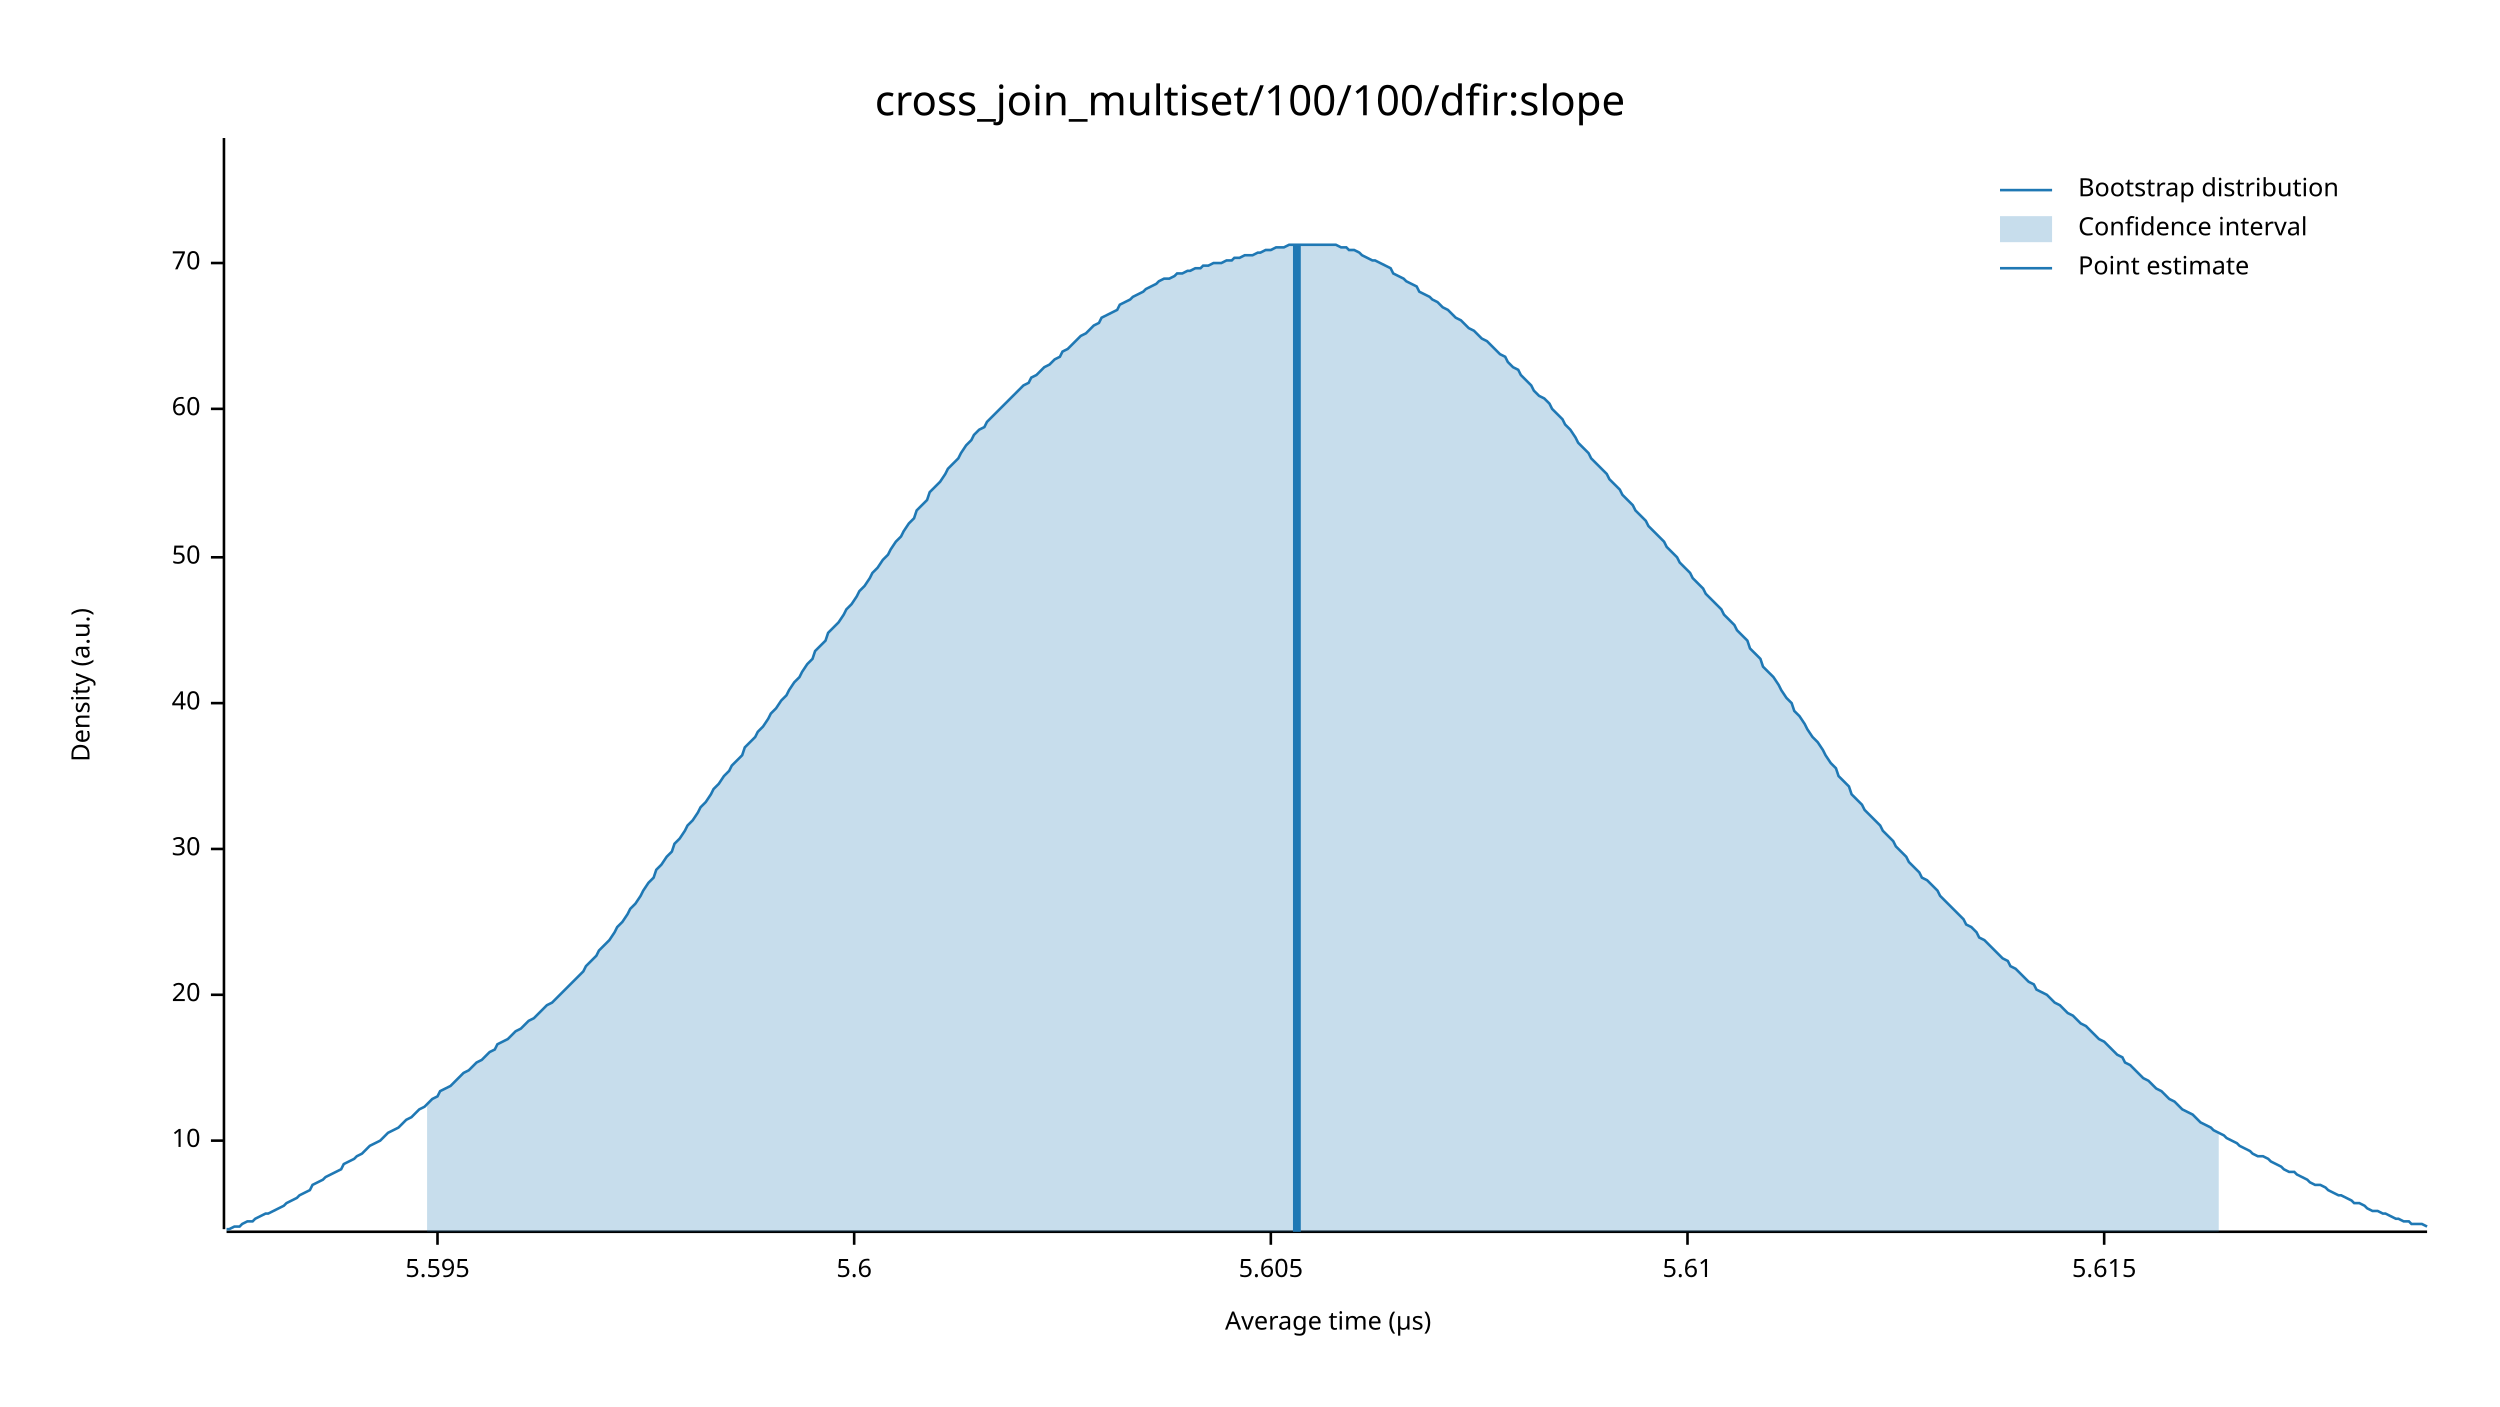
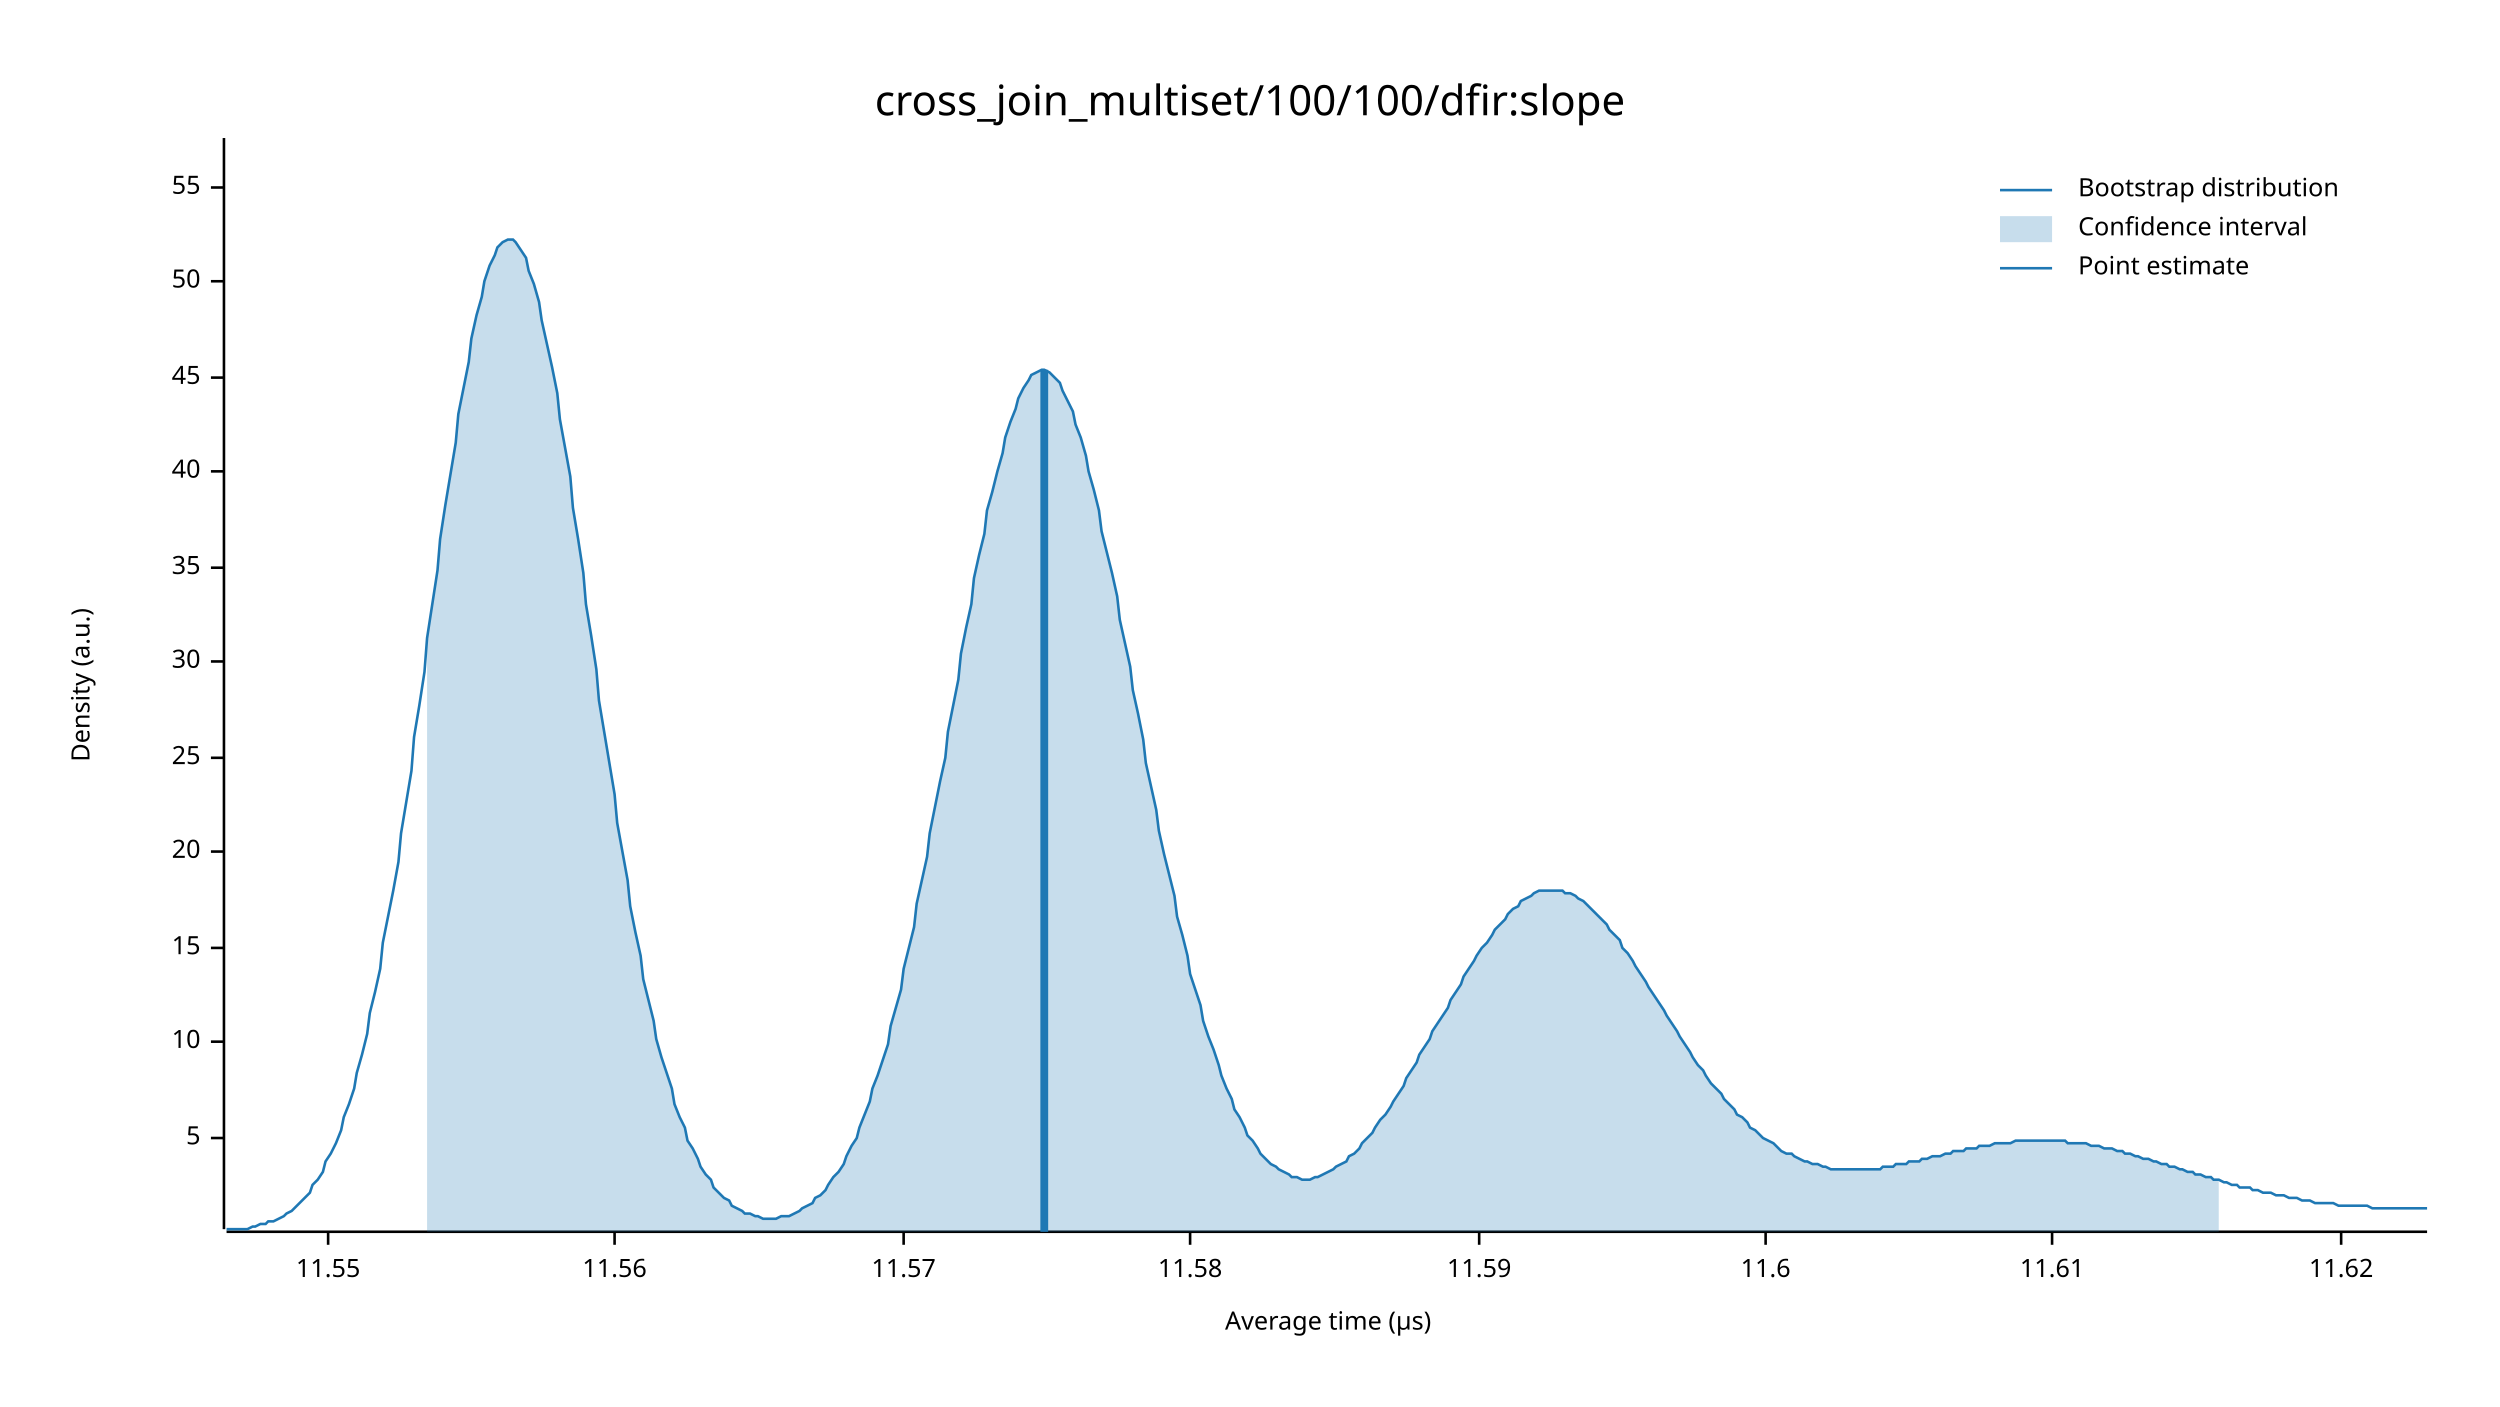
<svg xmlns="http://www.w3.org/2000/svg" width="960" height="540" viewBox="0 0 960 540">
  <text x="480" y="32" dy="0.76em" text-anchor="middle" font-family="sans-serif" font-size="16.129" opacity="1" fill="#000000">
cross_join_multiset/100/100/dfir:slope
</text>
  <text x="27" y="263" dy="0.76em" text-anchor="middle" font-family="sans-serif" font-size="9.677" opacity="1" fill="#000000" transform="rotate(270, 27, 263)">
Density (a.u.)
</text>
  <text x="510" y="513" dy="-0.5ex" text-anchor="middle" font-family="sans-serif" font-size="9.677" opacity="1" fill="#000000">
Average time (µs)
</text>
  <polyline fill="none" opacity="1" stroke="#000000" stroke-width="1" points="86,53 86,472 " />
-   <text x="77" y="438" dy="0.5ex" text-anchor="end" font-family="sans-serif" font-size="9.677" opacity="1" fill="#000000">
+   <text x="77" y="437" dy="0.5ex" text-anchor="end" font-family="sans-serif" font-size="9.677" opacity="1" fill="#000000">
+ 5
+ </text>
+   <polyline fill="none" opacity="1" stroke="#000000" stroke-width="1" points="81,437 86,437 " />
+   <text x="77" y="400" dy="0.5ex" text-anchor="end" font-family="sans-serif" font-size="9.677" opacity="1" fill="#000000">
10
</text>
-   <polyline fill="none" opacity="1" stroke="#000000" stroke-width="1" points="81,438 86,438 " />
-   <text x="77" y="382" dy="0.5ex" text-anchor="end" font-family="sans-serif" font-size="9.677" opacity="1" fill="#000000">
+   <polyline fill="none" opacity="1" stroke="#000000" stroke-width="1" points="81,400 86,400 " />
+   <text x="77" y="364" dy="0.5ex" text-anchor="end" font-family="sans-serif" font-size="9.677" opacity="1" fill="#000000">
+ 15
+ </text>
+   <polyline fill="none" opacity="1" stroke="#000000" stroke-width="1" points="81,364 86,364 " />
+   <text x="77" y="327" dy="0.5ex" text-anchor="end" font-family="sans-serif" font-size="9.677" opacity="1" fill="#000000">
20
</text>
-   <polyline fill="none" opacity="1" stroke="#000000" stroke-width="1" points="81,382 86,382 " />
-   <text x="77" y="326" dy="0.5ex" text-anchor="end" font-family="sans-serif" font-size="9.677" opacity="1" fill="#000000">
+   <polyline fill="none" opacity="1" stroke="#000000" stroke-width="1" points="81,327 86,327 " />
+   <text x="77" y="291" dy="0.5ex" text-anchor="end" font-family="sans-serif" font-size="9.677" opacity="1" fill="#000000">
+ 25
+ </text>
+   <polyline fill="none" opacity="1" stroke="#000000" stroke-width="1" points="81,291 86,291 " />
+   <text x="77" y="254" dy="0.5ex" text-anchor="end" font-family="sans-serif" font-size="9.677" opacity="1" fill="#000000">
30
</text>
-   <polyline fill="none" opacity="1" stroke="#000000" stroke-width="1" points="81,326 86,326 " />
-   <text x="77" y="270" dy="0.5ex" text-anchor="end" font-family="sans-serif" font-size="9.677" opacity="1" fill="#000000">
+   <polyline fill="none" opacity="1" stroke="#000000" stroke-width="1" points="81,254 86,254 " />
+   <text x="77" y="218" dy="0.5ex" text-anchor="end" font-family="sans-serif" font-size="9.677" opacity="1" fill="#000000">
+ 35
+ </text>
+   <polyline fill="none" opacity="1" stroke="#000000" stroke-width="1" points="81,218 86,218 " />
+   <text x="77" y="181" dy="0.5ex" text-anchor="end" font-family="sans-serif" font-size="9.677" opacity="1" fill="#000000">
40
</text>
-   <polyline fill="none" opacity="1" stroke="#000000" stroke-width="1" points="81,270 86,270 " />
-   <text x="77" y="214" dy="0.5ex" text-anchor="end" font-family="sans-serif" font-size="9.677" opacity="1" fill="#000000">
+   <polyline fill="none" opacity="1" stroke="#000000" stroke-width="1" points="81,181 86,181 " />
+   <text x="77" y="145" dy="0.5ex" text-anchor="end" font-family="sans-serif" font-size="9.677" opacity="1" fill="#000000">
+ 45
+ </text>
+   <polyline fill="none" opacity="1" stroke="#000000" stroke-width="1" points="81,145 86,145 " />
+   <text x="77" y="108" dy="0.5ex" text-anchor="end" font-family="sans-serif" font-size="9.677" opacity="1" fill="#000000">
50
</text>
-   <polyline fill="none" opacity="1" stroke="#000000" stroke-width="1" points="81,214 86,214 " />
-   <text x="77" y="157" dy="0.5ex" text-anchor="end" font-family="sans-serif" font-size="9.677" opacity="1" fill="#000000">
- 60
+   <polyline fill="none" opacity="1" stroke="#000000" stroke-width="1" points="81,108 86,108 " />
+   <text x="77" y="72" dy="0.5ex" text-anchor="end" font-family="sans-serif" font-size="9.677" opacity="1" fill="#000000">
+ 55
</text>
-   <polyline fill="none" opacity="1" stroke="#000000" stroke-width="1" points="81,157 86,157 " />
-   <text x="77" y="101" dy="0.5ex" text-anchor="end" font-family="sans-serif" font-size="9.677" opacity="1" fill="#000000">
- 70
+   <polyline fill="none" opacity="1" stroke="#000000" stroke-width="1" points="81,72 86,72 " />
+   <polyline fill="none" opacity="1" stroke="#000000" stroke-width="1" points="87,473 932,473 " />
+   <text x="126" y="483" dy="0.76em" text-anchor="middle" font-family="sans-serif" font-size="9.677" opacity="1" fill="#000000">
+ 11.55
</text>
-   <polyline fill="none" opacity="1" stroke="#000000" stroke-width="1" points="81,101 86,101 " />
-   <polyline fill="none" opacity="1" stroke="#000000" stroke-width="1" points="87,473 932,473 " />
-   <text x="168" y="483" dy="0.76em" text-anchor="middle" font-family="sans-serif" font-size="9.677" opacity="1" fill="#000000">
- 5.595
+   <polyline fill="none" opacity="1" stroke="#000000" stroke-width="1" points="126,473 126,478 " />
+   <text x="236" y="483" dy="0.76em" text-anchor="middle" font-family="sans-serif" font-size="9.677" opacity="1" fill="#000000">
+ 11.56
</text>
-   <polyline fill="none" opacity="1" stroke="#000000" stroke-width="1" points="168,473 168,478 " />
-   <text x="328" y="483" dy="0.76em" text-anchor="middle" font-family="sans-serif" font-size="9.677" opacity="1" fill="#000000">
- 5.6
+   <polyline fill="none" opacity="1" stroke="#000000" stroke-width="1" points="236,473 236,478 " />
+   <text x="347" y="483" dy="0.76em" text-anchor="middle" font-family="sans-serif" font-size="9.677" opacity="1" fill="#000000">
+ 11.57
</text>
-   <polyline fill="none" opacity="1" stroke="#000000" stroke-width="1" points="328,473 328,478 " />
-   <text x="488" y="483" dy="0.76em" text-anchor="middle" font-family="sans-serif" font-size="9.677" opacity="1" fill="#000000">
- 5.605
+   <polyline fill="none" opacity="1" stroke="#000000" stroke-width="1" points="347,473 347,478 " />
+   <text x="457" y="483" dy="0.76em" text-anchor="middle" font-family="sans-serif" font-size="9.677" opacity="1" fill="#000000">
+ 11.58
</text>
-   <polyline fill="none" opacity="1" stroke="#000000" stroke-width="1" points="488,473 488,478 " />
-   <text x="648" y="483" dy="0.76em" text-anchor="middle" font-family="sans-serif" font-size="9.677" opacity="1" fill="#000000">
- 5.61
+   <polyline fill="none" opacity="1" stroke="#000000" stroke-width="1" points="457,473 457,478 " />
+   <text x="568" y="483" dy="0.76em" text-anchor="middle" font-family="sans-serif" font-size="9.677" opacity="1" fill="#000000">
+ 11.59
</text>
-   <polyline fill="none" opacity="1" stroke="#000000" stroke-width="1" points="648,473 648,478 " />
-   <text x="808" y="483" dy="0.76em" text-anchor="middle" font-family="sans-serif" font-size="9.677" opacity="1" fill="#000000">
- 5.615
+   <polyline fill="none" opacity="1" stroke="#000000" stroke-width="1" points="568,473 568,478 " />
+   <text x="678" y="483" dy="0.76em" text-anchor="middle" font-family="sans-serif" font-size="9.677" opacity="1" fill="#000000">
+ 11.6
</text>
-   <polyline fill="none" opacity="1" stroke="#000000" stroke-width="1" points="808,473 808,478 " />
-   <polyline fill="none" opacity="1" stroke="#1F78B4" stroke-width="1" points="87,472 88,472 90,471 92,471 93,470 95,469 97,469 98,468 100,467 102,466 103,466 105,465 107,464 109,463 110,462 112,461 114,460 115,459 117,458 119,457 120,455 122,454 124,453 125,452 127,451 129,450 131,449 132,447 134,446 136,445 137,444 139,443 141,441 142,440 144,439 146,438 147,437 149,435 151,434 153,433 154,432 156,430 158,429 159,428 161,426 163,425 164,424 166,422 168,421 169,419 171,418 173,417 175,415 176,414 178,412 180,411 181,410 183,408 185,407 186,406 188,404 190,403 191,401 193,400 195,399 197,397 198,396 200,395 202,393 203,392 205,391 207,389 208,388 210,386 212,385 214,383 215,382 217,380 219,378 220,377 222,375 224,373 225,371 227,369 229,367 230,365 232,363 234,361 236,358 237,356 239,354 241,351 242,349 244,347 246,344 247,342 249,339 251,337 252,334 254,332 256,329 258,327 259,324 261,322 263,319 264,317 266,315 268,312 269,310 271,308 273,305 274,303 276,301 278,298 280,296 281,294 283,292 285,290 286,287 288,285 290,283 291,281 293,279 295,276 296,274 298,272 300,269 302,267 303,265 305,262 307,260 308,258 310,255 312,253 313,250 315,248 317,246 318,243 320,241 322,239 324,236 325,234 327,232 329,229 330,227 332,225 334,222 335,220 337,218 339,215 341,213 342,211 344,208 346,206 347,204 349,201 351,199 352,196 354,194 356,192 357,189 359,187 361,185 363,182 364,180 366,178 368,176 369,174 371,171 373,169 374,167 376,165 378,164 379,162 381,160 383,158 385,156 386,155 388,153 390,151 391,150 393,148 395,147 396,145 398,144 400,142 401,141 403,140 405,138 407,137 408,135 410,134 412,132 413,131 415,129 417,128 418,127 420,125 422,124 423,122 425,121 427,120 429,119 430,117 432,116 434,115 435,114 437,113 439,112 440,111 442,110 444,109 445,108 447,107 449,107 451,106 452,105 454,105 456,104 457,104 459,103 461,103 462,102 464,102 466,101 468,101 469,101 471,100 473,100 474,99 476,99 478,98 479,98 481,98 483,97 484,97 486,96 488,96 490,95 491,95 493,95 495,94 496,94 498,94 500,94 501,94 503,94 505,94 506,94 508,94 510,94 512,94 513,94 515,95 517,95 518,96 520,96 522,97 523,98 525,99 527,100 528,100 530,101 532,102 534,103 535,105 537,106 539,107 540,108 542,109 544,110 545,112 547,113 549,114 550,115 552,116 554,118 556,119 557,120 559,122 561,123 562,124 564,126 566,127 567,128 569,130 571,131 573,133 574,134 576,136 578,137 579,139 581,141 583,142 584,144 586,146 588,148 589,150 591,152 593,153 595,155 596,157 598,159 600,161 601,163 603,165 605,168 606,170 608,172 610,174 611,176 613,178 615,180 617,182 618,184 620,186 622,188 623,190 625,192 627,194 628,196 630,198 632,200 633,202 635,204 637,206 639,208 640,210 642,212 644,214 645,216 647,218 649,220 650,222 652,224 654,226 655,228 657,230 659,232 661,234 662,236 664,238 666,240 667,242 669,244 671,246 672,249 674,251 676,253 677,256 679,258 681,260 683,263 684,265 686,268 688,270 689,273 691,275 693,278 694,280 696,283 698,285 700,288 701,290 703,293 705,295 706,298 708,300 710,302 711,305 713,307 715,309 716,311 718,313 720,315 722,317 723,319 725,321 727,323 728,325 730,327 732,329 733,331 735,333 737,335 738,337 740,338 742,340 744,342 745,344 747,346 749,348 750,349 752,351 754,353 755,355 757,356 759,358 760,360 762,361 764,363 766,365 767,366 769,368 771,369 772,371 774,372 776,374 777,375 779,377 781,378 782,380 784,381 786,382 788,384 789,385 791,386 793,388 794,389 796,390 798,392 799,393 801,394 803,396 804,397 806,399 808,400 810,402 811,403 813,405 815,406 816,408 818,409 820,411 821,412 823,414 825,415 827,417 828,418 830,419 832,421 833,422 835,423 837,425 838,426 840,427 842,428 843,429 845,431 847,432 849,433 850,434 852,435 854,436 855,437 857,438 859,439 860,440 862,441 864,442 865,443 867,444 869,444 871,445 872,446 874,447 876,448 877,449 879,450 881,450 882,451 884,452 886,453 887,454 889,455 891,455 893,456 894,457 896,458 898,459 899,459 901,460 903,461 904,462 906,462 908,463 909,464 911,465 913,465 915,466 916,466 918,467 920,468 921,468 923,469 925,469 926,470 928,470 930,470 932,471 " />
-   <polygon opacity="0.25" fill="#1F78B4" points="164,424 166,422 168,421 169,419 171,418 173,417 175,415 176,414 178,412 180,411 181,410 183,408 185,407 186,406 188,404 190,403 191,401 193,400 195,399 197,397 198,396 200,395 202,393 203,392 205,391 207,389 208,388 210,386 212,385 214,383 215,382 217,380 219,378 220,377 222,375 224,373 225,371 227,369 229,367 230,365 232,363 234,361 236,358 237,356 239,354 241,351 242,349 244,347 246,344 247,342 249,339 251,337 252,334 254,332 256,329 258,327 259,324 261,322 263,319 264,317 266,315 268,312 269,310 271,308 273,305 274,303 276,301 278,298 280,296 281,294 283,292 285,290 286,287 288,285 290,283 291,281 293,279 295,276 296,274 298,272 300,269 302,267 303,265 305,262 307,260 308,258 310,255 312,253 313,250 315,248 317,246 318,243 320,241 322,239 324,236 325,234 327,232 329,229 330,227 332,225 334,222 335,220 337,218 339,215 341,213 342,211 344,208 346,206 347,204 349,201 351,199 352,196 354,194 356,192 357,189 359,187 361,185 363,182 364,180 366,178 368,176 369,174 371,171 373,169 374,167 376,165 378,164 379,162 381,160 383,158 385,156 386,155 388,153 390,151 391,150 393,148 395,147 396,145 398,144 400,142 401,141 403,140 405,138 407,137 408,135 410,134 412,132 413,131 415,129 417,128 418,127 420,125 422,124 423,122 425,121 427,120 429,119 430,117 432,116 434,115 435,114 437,113 439,112 440,111 442,110 444,109 445,108 447,107 449,107 451,106 452,105 454,105 456,104 457,104 459,103 461,103 462,102 464,102 466,101 468,101 469,101 471,100 473,100 474,99 476,99 478,98 479,98 481,98 483,97 484,97 486,96 488,96 490,95 491,95 493,95 495,94 496,94 498,94 500,94 501,94 503,94 505,94 506,94 508,94 510,94 512,94 513,94 515,95 517,95 518,96 520,96 522,97 523,98 525,99 527,100 528,100 530,101 532,102 534,103 535,105 537,106 539,107 540,108 542,109 544,110 545,112 547,113 549,114 550,115 552,116 554,118 556,119 557,120 559,122 561,123 562,124 564,126 566,127 567,128 569,130 571,131 573,133 574,134 576,136 578,137 579,139 581,141 583,142 584,144 586,146 588,148 589,150 591,152 593,153 595,155 596,157 598,159 600,161 601,163 603,165 605,168 606,170 608,172 610,174 611,176 613,178 615,180 617,182 618,184 620,186 622,188 623,190 625,192 627,194 628,196 630,198 632,200 633,202 635,204 637,206 639,208 640,210 642,212 644,214 645,216 647,218 649,220 650,222 652,224 654,226 655,228 657,230 659,232 661,234 662,236 664,238 666,240 667,242 669,244 671,246 672,249 674,251 676,253 677,256 679,258 681,260 683,263 684,265 686,268 688,270 689,273 691,275 693,278 694,280 696,283 698,285 700,288 701,290 703,293 705,295 706,298 708,300 710,302 711,305 713,307 715,309 716,311 718,313 720,315 722,317 723,319 725,321 727,323 728,325 730,327 732,329 733,331 735,333 737,335 738,337 740,338 742,340 744,342 745,344 747,346 749,348 750,349 752,351 754,353 755,355 757,356 759,358 760,360 762,361 764,363 766,365 767,366 769,368 771,369 772,371 774,372 776,374 777,375 779,377 781,378 782,380 784,381 786,382 788,384 789,385 791,386 793,388 794,389 796,390 798,392 799,393 801,394 803,396 804,397 806,399 808,400 810,402 811,403 813,405 815,406 816,408 818,409 820,411 821,412 823,414 825,415 827,417 828,418 830,419 832,421 833,422 835,423 837,425 838,426 840,427 842,428 843,429 845,431 847,432 849,433 850,434 852,435 852,473 164,473 " />
-   <polyline fill="none" opacity="1" stroke="#1F78B4" stroke-width="3" points="498,473 498,94 " />
+   <polyline fill="none" opacity="1" stroke="#000000" stroke-width="1" points="678,473 678,478 " />
+   <text x="788" y="483" dy="0.76em" text-anchor="middle" font-family="sans-serif" font-size="9.677" opacity="1" fill="#000000">
+ 11.61
+ </text>
+   <polyline fill="none" opacity="1" stroke="#000000" stroke-width="1" points="788,473 788,478 " />
+   <text x="899" y="483" dy="0.76em" text-anchor="middle" font-family="sans-serif" font-size="9.677" opacity="1" fill="#000000">
+ 11.62
+ </text>
+   <polyline fill="none" opacity="1" stroke="#000000" stroke-width="1" points="899,473 899,478 " />
+   <polyline fill="none" opacity="1" stroke="#1F78B4" stroke-width="1" points="87,472 88,472 90,472 92,472 93,472 95,472 97,471 98,471 100,470 102,470 103,469 105,469 107,468 109,467 110,466 112,465 114,463 115,462 117,460 119,458 120,455 122,453 124,450 125,446 127,443 129,439 131,434 132,429 134,424 136,418 137,412 139,405 141,397 142,389 144,381 146,372 147,362 149,352 151,342 153,331 154,320 156,308 158,296 159,283 161,271 163,258 164,245 166,232 168,219 169,207 171,194 173,182 175,170 176,159 178,149 180,139 181,130 183,121 185,114 186,108 188,102 190,98 191,95 193,93 195,92 197,92 198,93 200,96 202,99 203,104 205,109 207,116 208,123 210,132 212,141 214,151 215,161 217,172 219,183 220,195 222,207 224,220 225,232 227,244 229,257 230,269 232,281 234,293 236,305 237,316 239,327 241,338 242,348 244,358 246,367 247,376 249,384 251,392 252,399 254,406 256,412 258,418 259,424 261,429 263,433 264,438 266,441 268,445 269,448 271,451 273,453 274,456 276,458 278,460 280,461 281,463 283,464 285,465 286,466 288,466 290,467 291,467 293,468 295,468 296,468 298,468 300,467 302,467 303,467 305,466 307,465 308,464 310,463 312,462 313,460 315,459 317,457 318,455 320,452 322,450 324,447 325,444 327,440 329,437 330,433 332,428 334,423 335,418 337,413 339,407 341,401 342,394 344,387 346,380 347,372 349,364 351,356 352,347 354,338 356,329 357,320 359,310 361,300 363,291 364,281 366,271 368,261 369,251 371,241 373,232 374,222 376,213 378,205 379,196 381,189 383,181 385,174 386,168 388,162 390,157 391,153 393,149 395,146 396,144 398,143 400,142 401,142 403,143 405,145 407,147 408,150 410,154 412,158 413,163 415,168 417,175 418,181 420,188 422,196 423,204 425,212 427,220 429,229 430,238 432,247 434,256 435,265 437,274 439,284 440,293 442,302 444,311 445,319 447,328 449,336 451,344 452,352 454,359 456,367 457,374 459,380 461,386 462,392 464,398 466,403 468,409 469,413 471,418 473,422 474,426 476,429 478,433 479,436 481,438 483,441 484,443 486,445 488,447 490,448 491,449 493,450 495,451 496,452 498,452 500,453 501,453 503,453 505,452 506,452 508,451 510,450 512,449 513,448 515,447 517,446 518,444 520,443 522,441 523,439 525,437 527,435 528,433 530,430 532,428 534,425 535,423 537,420 539,417 540,414 542,411 544,408 545,405 547,402 549,399 550,396 552,393 554,390 556,387 557,384 559,381 561,378 562,375 564,372 566,369 567,367 569,364 571,362 573,359 574,357 576,355 578,353 579,351 581,349 583,348 584,346 586,345 588,344 589,343 591,342 593,342 595,342 596,342 598,342 600,342 601,343 603,343 605,344 606,345 608,346 610,348 611,349 613,351 615,353 617,355 618,357 620,359 622,361 623,364 625,366 627,369 628,371 630,374 632,377 633,379 635,382 637,385 639,388 640,390 642,393 644,396 645,398 647,401 649,404 650,406 652,409 654,411 655,413 657,416 659,418 661,420 662,422 664,424 666,426 667,428 669,429 671,431 672,433 674,434 676,436 677,437 679,438 681,439 683,441 684,442 686,443 688,443 689,444 691,445 693,446 694,446 696,447 698,447 700,448 701,448 703,449 705,449 706,449 708,449 710,449 711,449 713,449 715,449 716,449 718,449 720,449 722,449 723,448 725,448 727,448 728,447 730,447 732,447 733,446 735,446 737,446 738,445 740,445 742,444 744,444 745,444 747,443 749,443 750,442 752,442 754,442 755,441 757,441 759,441 760,440 762,440 764,440 766,439 767,439 769,439 771,439 772,439 774,438 776,438 777,438 779,438 781,438 782,438 784,438 786,438 788,438 789,438 791,438 793,438 794,439 796,439 798,439 799,439 801,439 803,440 804,440 806,440 808,441 810,441 811,441 813,442 815,442 816,443 818,443 820,444 821,444 823,445 825,445 827,446 828,446 830,447 832,447 833,448 835,448 837,449 838,449 840,450 842,450 843,451 845,451 847,452 849,452 850,453 852,453 854,454 855,454 857,455 859,455 860,456 862,456 864,456 865,457 867,457 869,458 871,458 872,458 874,459 876,459 877,459 879,460 881,460 882,460 884,461 886,461 887,461 889,462 891,462 893,462 894,462 896,462 898,463 899,463 901,463 903,463 904,463 906,463 908,463 909,463 911,464 913,464 915,464 916,464 918,464 920,464 921,464 923,464 925,464 926,464 928,464 930,464 932,464 " />
+   <polygon opacity="0.25" fill="#1F78B4" points="164,245 166,232 168,219 169,207 171,194 173,182 175,170 176,159 178,149 180,139 181,130 183,121 185,114 186,108 188,102 190,98 191,95 193,93 195,92 197,92 198,93 200,96 202,99 203,104 205,109 207,116 208,123 210,132 212,141 214,151 215,161 217,172 219,183 220,195 222,207 224,220 225,232 227,244 229,257 230,269 232,281 234,293 236,305 237,316 239,327 241,338 242,348 244,358 246,367 247,376 249,384 251,392 252,399 254,406 256,412 258,418 259,424 261,429 263,433 264,438 266,441 268,445 269,448 271,451 273,453 274,456 276,458 278,460 280,461 281,463 283,464 285,465 286,466 288,466 290,467 291,467 293,468 295,468 296,468 298,468 300,467 302,467 303,467 305,466 307,465 308,464 310,463 312,462 313,460 315,459 317,457 318,455 320,452 322,450 324,447 325,444 327,440 329,437 330,433 332,428 334,423 335,418 337,413 339,407 341,401 342,394 344,387 346,380 347,372 349,364 351,356 352,347 354,338 356,329 357,320 359,310 361,300 363,291 364,281 366,271 368,261 369,251 371,241 373,232 374,222 376,213 378,205 379,196 381,189 383,181 385,174 386,168 388,162 390,157 391,153 393,149 395,146 396,144 398,143 400,142 401,142 403,143 405,145 407,147 408,150 410,154 412,158 413,163 415,168 417,175 418,181 420,188 422,196 423,204 425,212 427,220 429,229 430,238 432,247 434,256 435,265 437,274 439,284 440,293 442,302 444,311 445,319 447,328 449,336 451,344 452,352 454,359 456,367 457,374 459,380 461,386 462,392 464,398 466,403 468,409 469,413 471,418 473,422 474,426 476,429 478,433 479,436 481,438 483,441 484,443 486,445 488,447 490,448 491,449 493,450 495,451 496,452 498,452 500,453 501,453 503,453 505,452 506,452 508,451 510,450 512,449 513,448 515,447 517,446 518,444 520,443 522,441 523,439 525,437 527,435 528,433 530,430 532,428 534,425 535,423 537,420 539,417 540,414 542,411 544,408 545,405 547,402 549,399 550,396 552,393 554,390 556,387 557,384 559,381 561,378 562,375 564,372 566,369 567,367 569,364 571,362 573,359 574,357 576,355 578,353 579,351 581,349 583,348 584,346 586,345 588,344 589,343 591,342 593,342 595,342 596,342 598,342 600,342 601,343 603,343 605,344 606,345 608,346 610,348 611,349 613,351 615,353 617,355 618,357 620,359 622,361 623,364 625,366 627,369 628,371 630,374 632,377 633,379 635,382 637,385 639,388 640,390 642,393 644,396 645,398 647,401 649,404 650,406 652,409 654,411 655,413 657,416 659,418 661,420 662,422 664,424 666,426 667,428 669,429 671,431 672,433 674,434 676,436 677,437 679,438 681,439 683,441 684,442 686,443 688,443 689,444 691,445 693,446 694,446 696,447 698,447 700,448 701,448 703,449 705,449 706,449 708,449 710,449 711,449 713,449 715,449 716,449 718,449 720,449 722,449 723,448 725,448 727,448 728,447 730,447 732,447 733,446 735,446 737,446 738,445 740,445 742,444 744,444 745,444 747,443 749,443 750,442 752,442 754,442 755,441 757,441 759,441 760,440 762,440 764,440 766,439 767,439 769,439 771,439 772,439 774,438 776,438 777,438 779,438 781,438 782,438 784,438 786,438 788,438 789,438 791,438 793,438 794,439 796,439 798,439 799,439 801,439 803,440 804,440 806,440 808,441 810,441 811,441 813,442 815,442 816,443 818,443 820,444 821,444 823,445 825,445 827,446 828,446 830,447 832,447 833,448 835,448 837,449 838,449 840,450 842,450 843,451 845,451 847,452 849,452 850,453 852,453 852,473 164,473 " />
+   <polyline fill="none" opacity="1" stroke="#1F78B4" stroke-width="3" points="401,473 401,142 " />
  <text x="798" y="68" dy="0.76em" text-anchor="start" font-family="sans-serif" font-size="9.677" opacity="1" fill="#000000">
Bootstrap distribution
</text>
  <text x="798" y="83" dy="0.76em" text-anchor="start" font-family="sans-serif" font-size="9.677" opacity="1" fill="#000000">
Confidence interval
</text>
  <text x="798" y="98" dy="0.76em" text-anchor="start" font-family="sans-serif" font-size="9.677" opacity="1" fill="#000000">
Point estimate
</text>
  <polyline fill="none" opacity="1" stroke="#1F78B4" stroke-width="1" points="768,73 788,73 " />
  <rect x="768" y="83" width="20" height="10" opacity="0.25" fill="#1F78B4" stroke="none" />
  <polyline fill="none" opacity="1" stroke="#1F78B4" stroke-width="1" points="768,103 788,103 " />
</svg>
